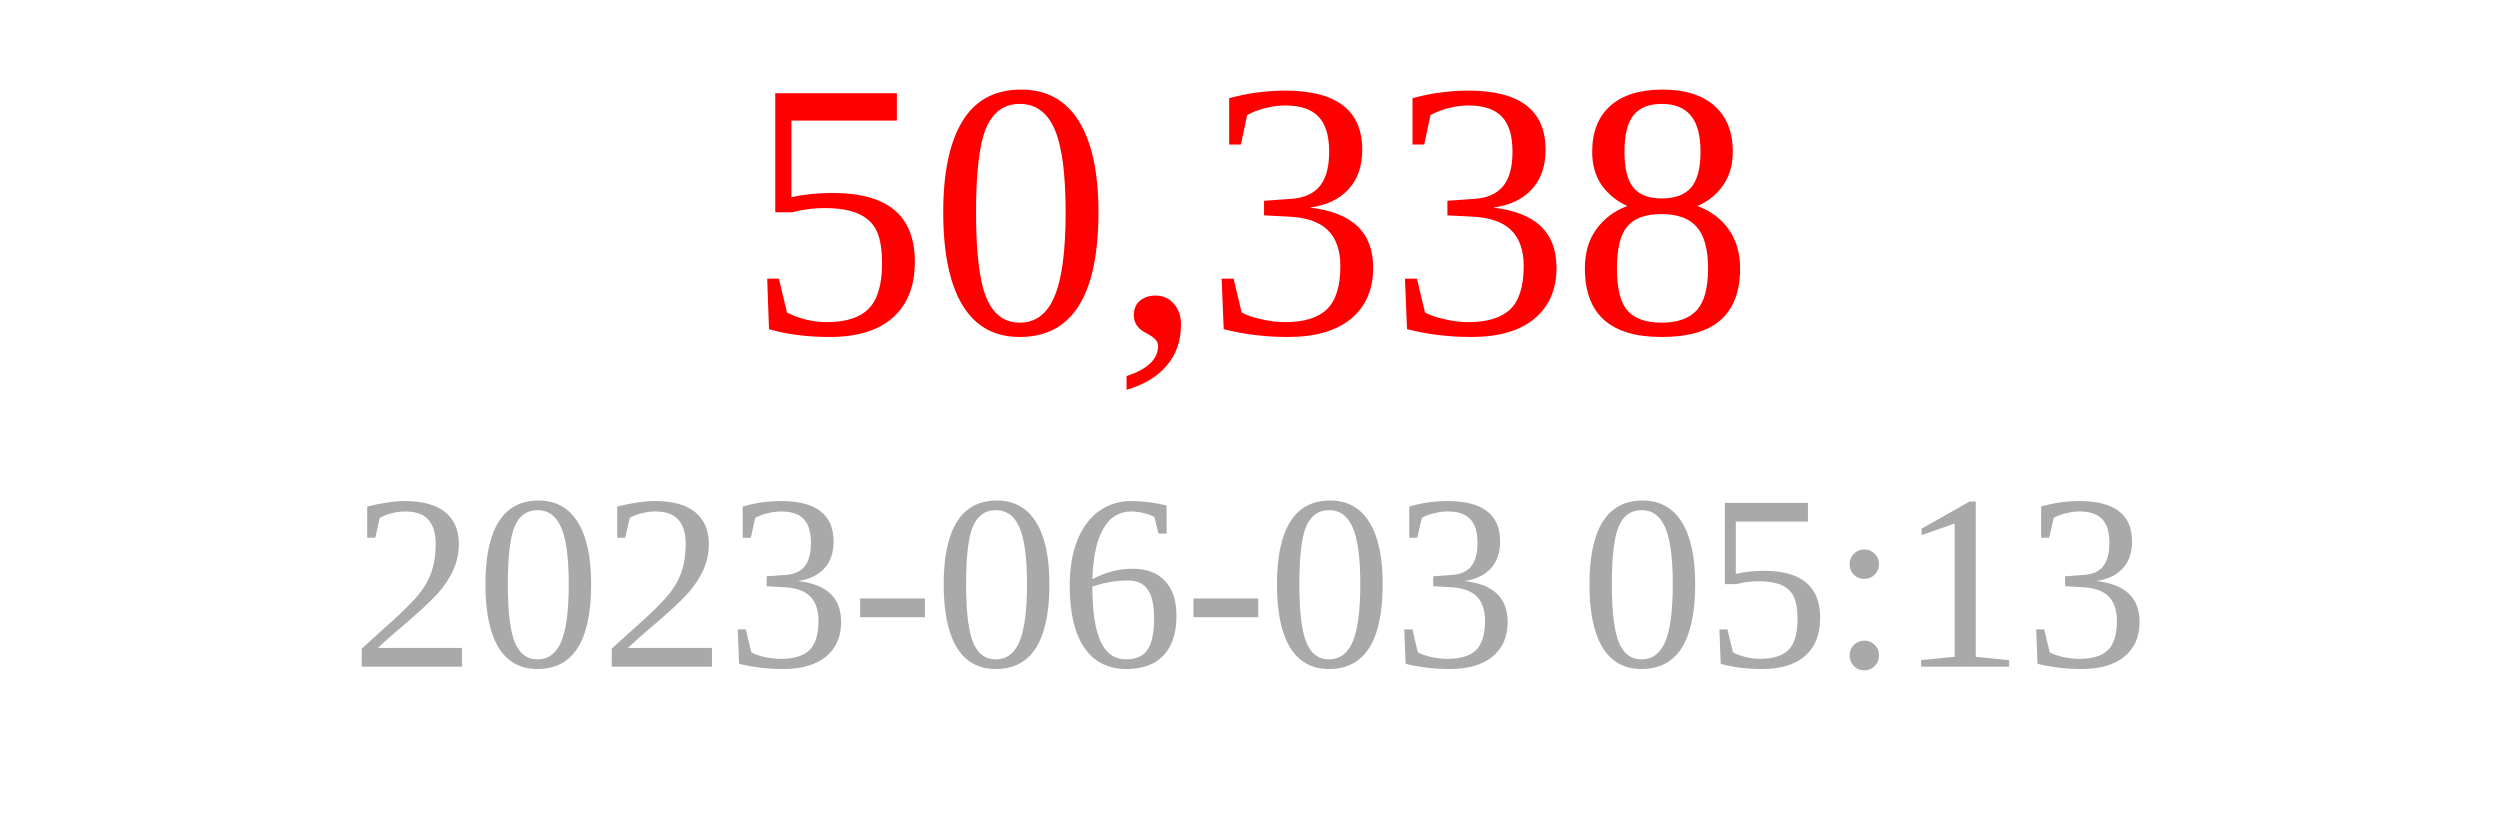
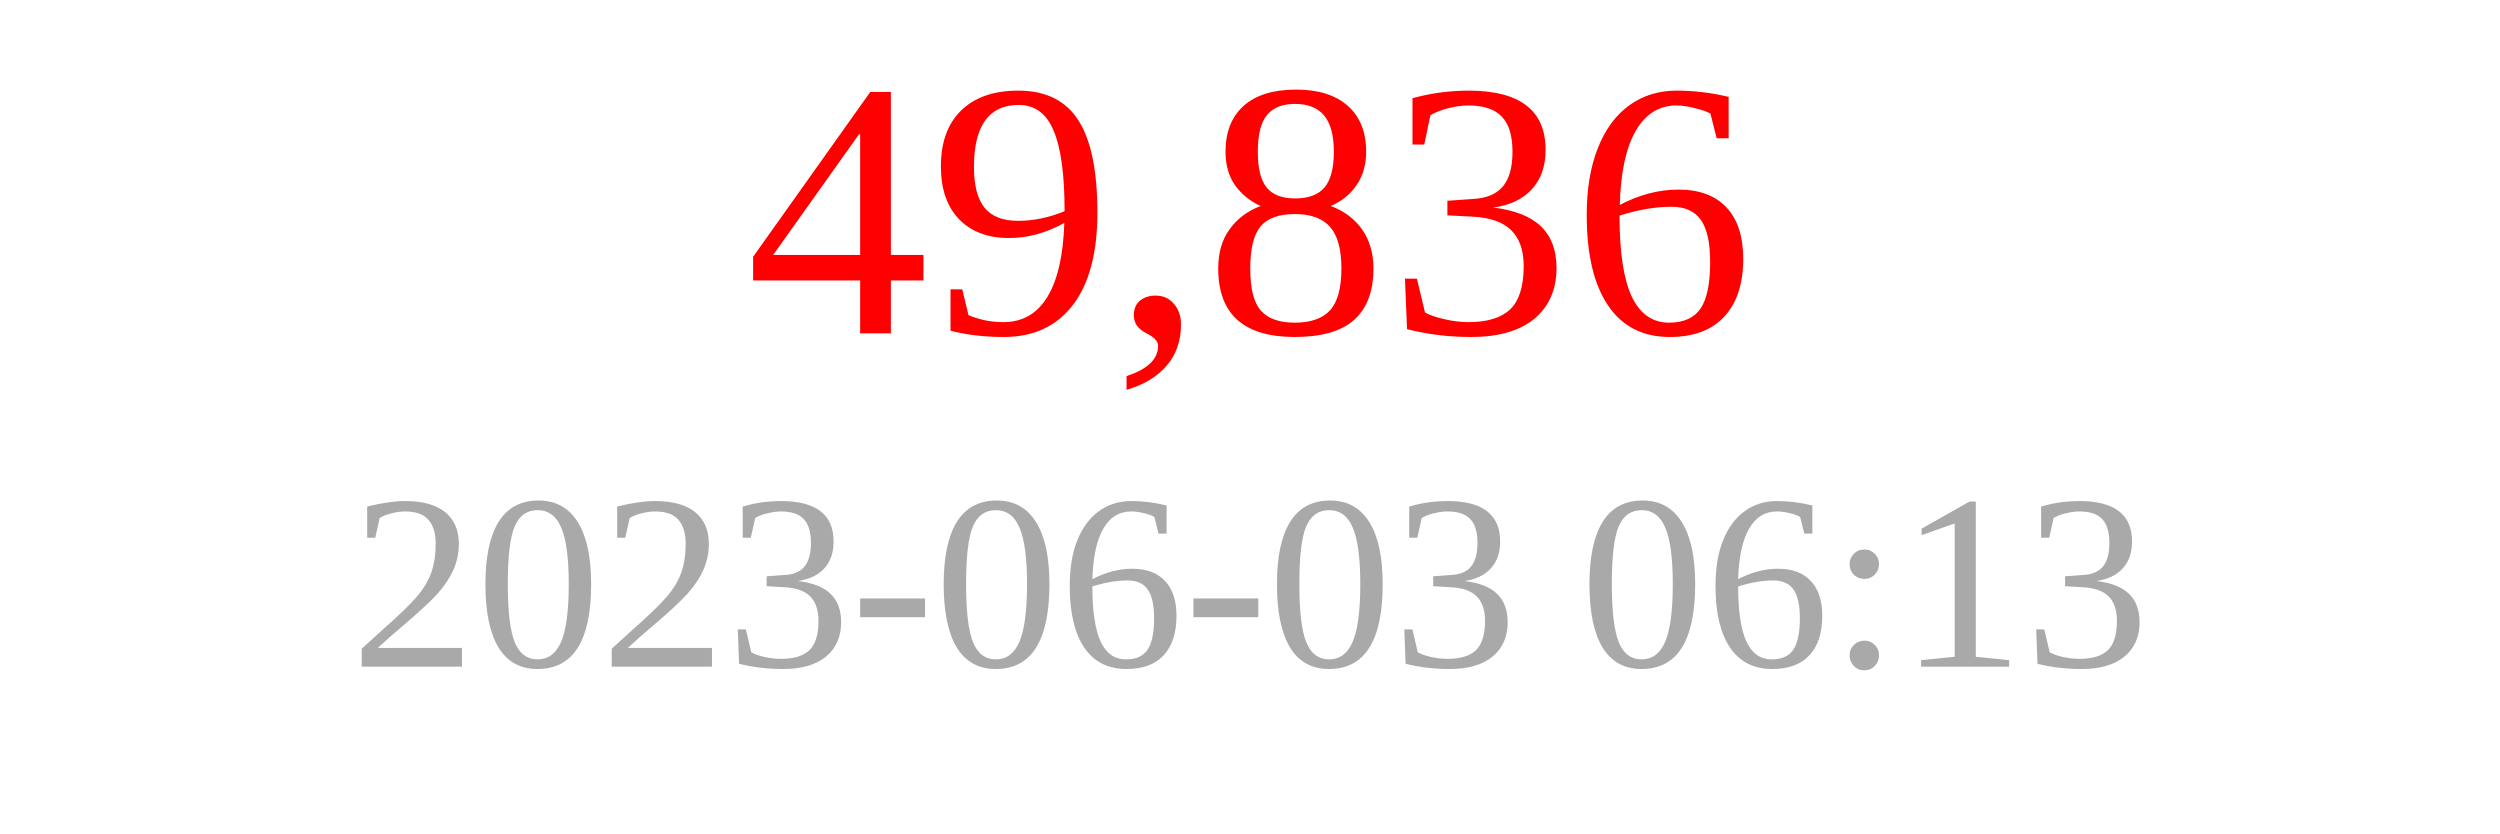
<svg xmlns="http://www.w3.org/2000/svg" width="150" height="50">
-   <text x="75" y="20" font-size="22" fill="red" text-anchor="middle">50,338</text>
-   <text x="75" y="40" font-size="15" fill="darkgray" text-anchor="middle">2023-06-03 05:13</text>
+   <text x="75" y="20" font-size="22" fill="red" text-anchor="middle">49,836</text>
+   <text x="75" y="40" font-size="15" fill="darkgray" text-anchor="middle">2023-06-03 06:13</text>
</svg>
